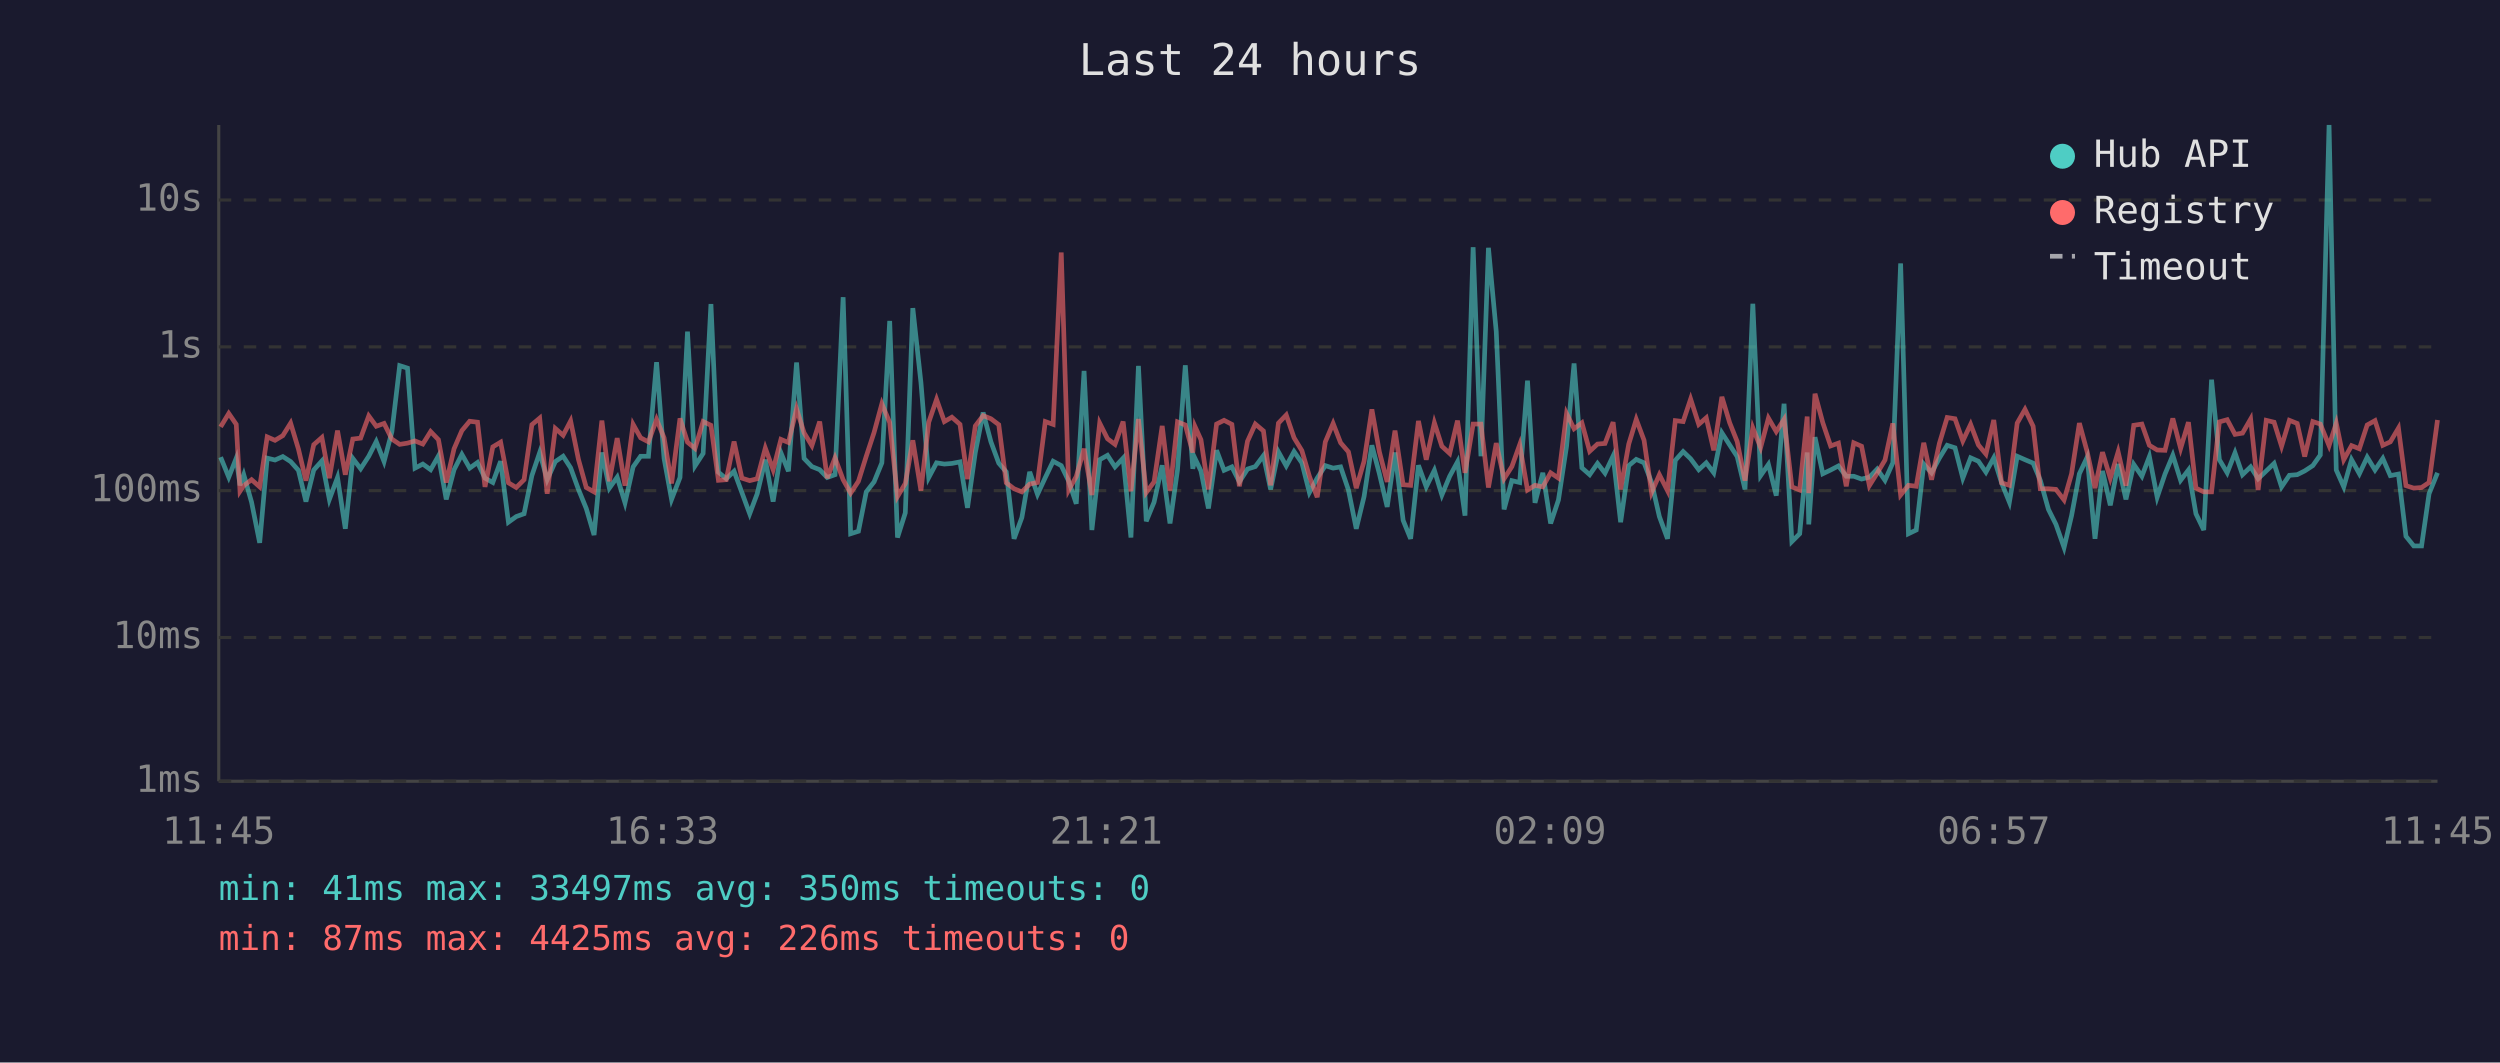
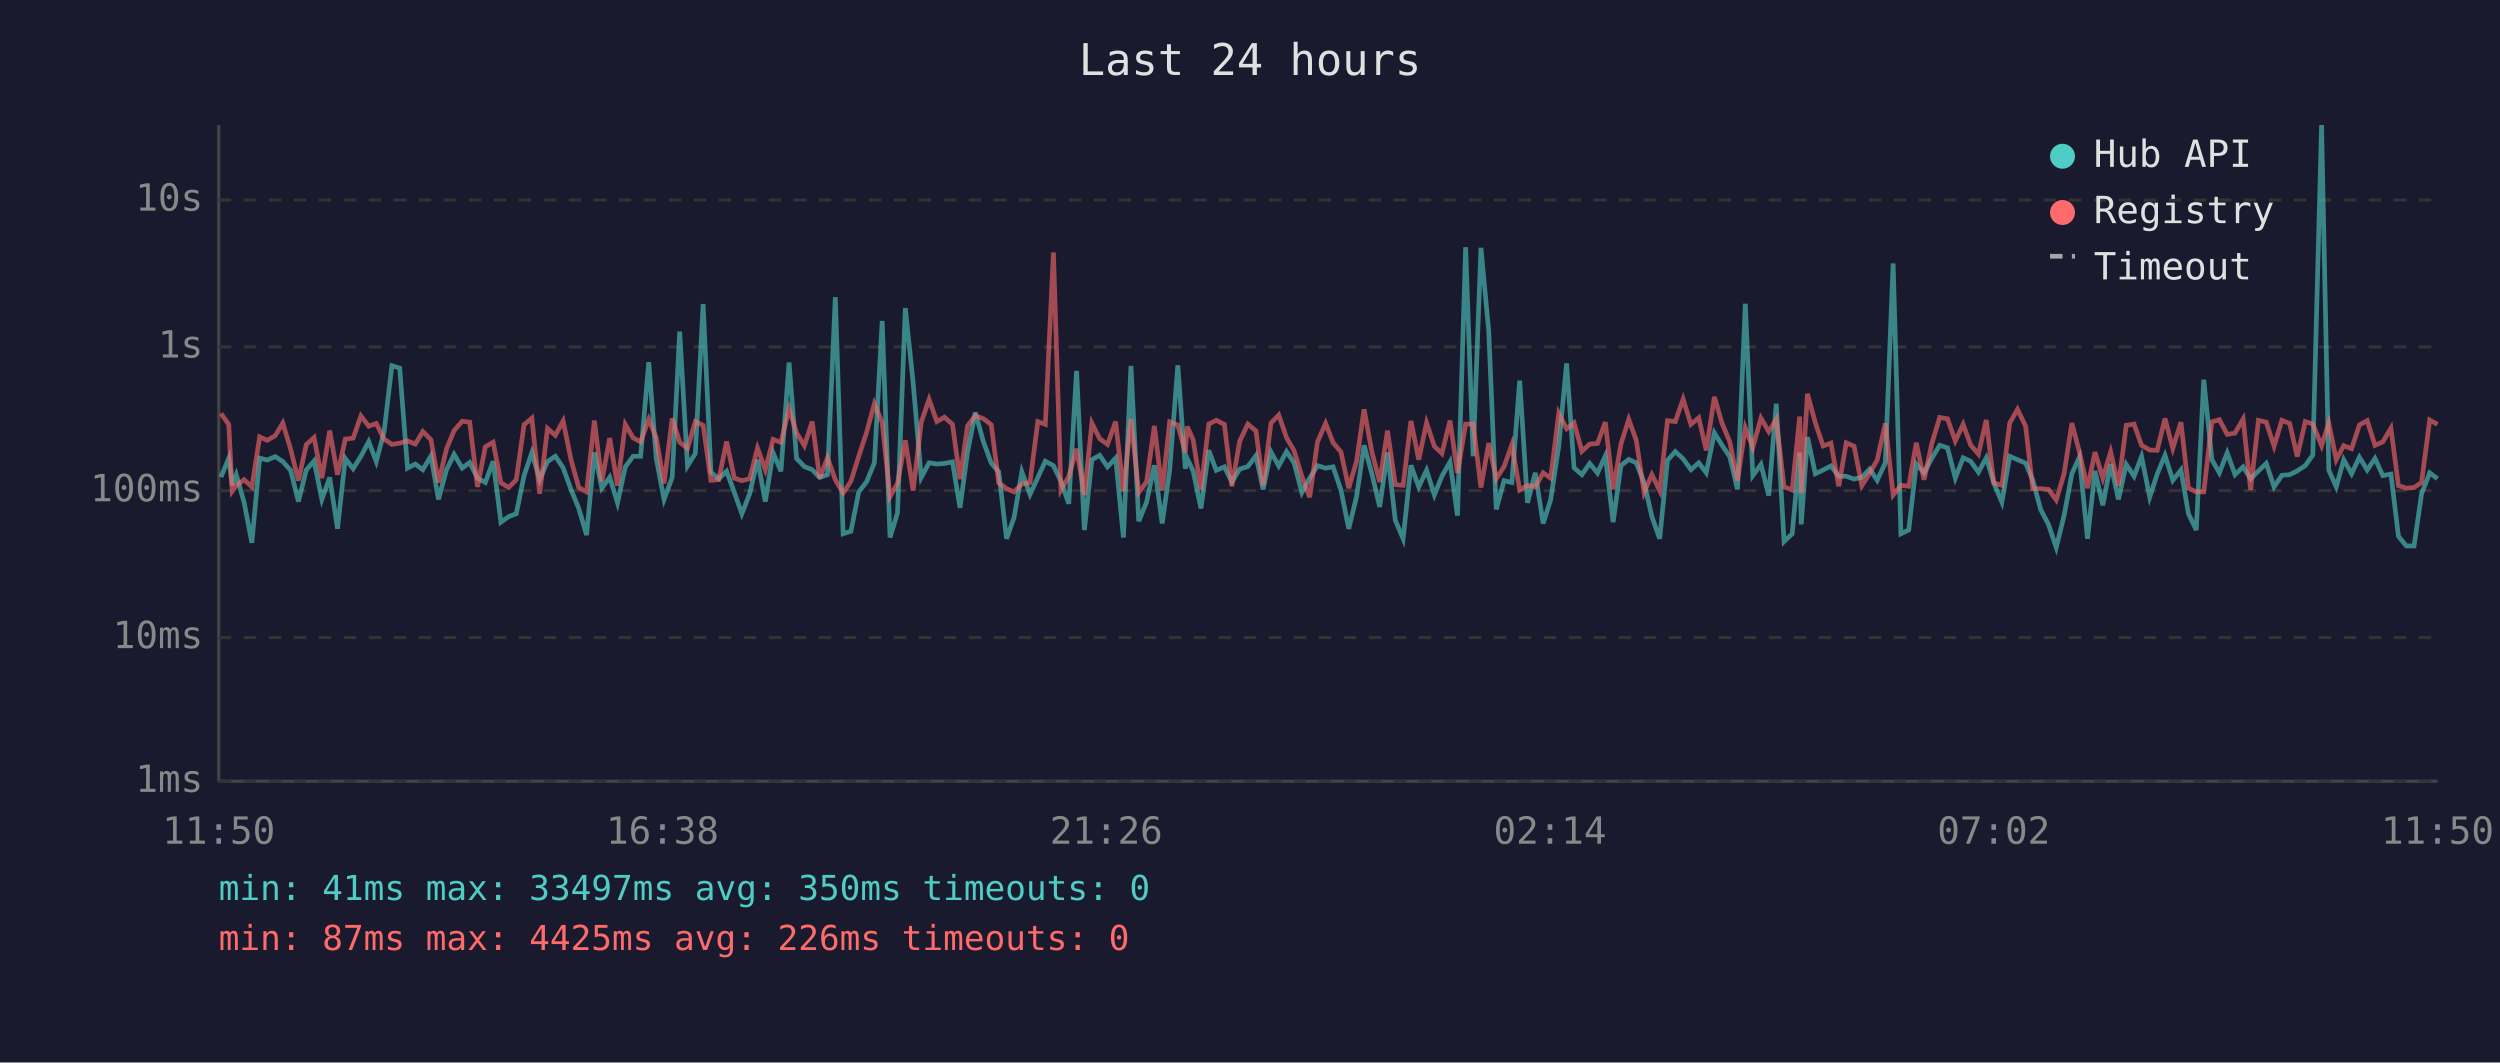
<svg xmlns="http://www.w3.org/2000/svg" viewBox="0 0 800 340" font-family="monospace" font-size="12">
  <rect width="800" height="340" fill="#1a1a2e" />
  <text x="400" y="24" fill="#e0e0e0" font-size="14" text-anchor="middle">Last 24 hours</text>
  <line x1="70" y1="40" x2="70" y2="250" stroke="#444" stroke-width="1" />
  <line x1="70" y1="250" x2="780" y2="250" stroke="#444" stroke-width="1" />
  <line x1="70" y1="250" x2="780" y2="250" stroke="#333" stroke-width="1" stroke-dasharray="4" />
  <text x="65" y="250" fill="#888" text-anchor="end" dominant-baseline="middle">1ms</text>
  <line x1="70" y1="204" x2="780" y2="204" stroke="#333" stroke-width="1" stroke-dasharray="4" />
  <text x="65" y="204" fill="#888" text-anchor="end" dominant-baseline="middle">10ms</text>
  <line x1="70" y1="157" x2="780" y2="157" stroke="#333" stroke-width="1" stroke-dasharray="4" />
  <text x="65" y="157" fill="#888" text-anchor="end" dominant-baseline="middle">100ms</text>
  <line x1="70" y1="111" x2="780" y2="111" stroke="#333" stroke-width="1" stroke-dasharray="4" />
  <text x="65" y="111" fill="#888" text-anchor="end" dominant-baseline="middle">1s</text>
  <line x1="70" y1="64" x2="780" y2="64" stroke="#333" stroke-width="1" stroke-dasharray="4" />
  <text x="65" y="64" fill="#888" text-anchor="end" dominant-baseline="middle">10s</text>
-   <text x="70" y="270" fill="#888" text-anchor="middle">11:45</text>
-   <text x="212" y="270" fill="#888" text-anchor="middle">16:33</text>
-   <text x="354" y="270" fill="#888" text-anchor="middle">21:21</text>
-   <text x="496" y="270" fill="#888" text-anchor="middle">02:09</text>
-   <text x="638" y="270" fill="#888" text-anchor="middle">06:57</text>
-   <text x="780" y="270" fill="#888" text-anchor="middle">11:45</text>
-   <polyline points="70.6,146.3 73.2,152.7 75.6,146.6 76.8,155.3 78.0,151.9 80.5,160.7 83.1,173.7 85.5,146.6 88.0,147.2 90.5,146.1 93.0,147.7 95.5,150.5 97.9,160.5 100.4,150.4 103.0,147.5 105.4,159.8 108.0,152.8 110.5,169.2 112.9,146.7 115.4,150.0 118.0,146.0 120.4,141.3 122.9,147.7 125.4,138.2 127.9,117.0 130.4,117.8 132.8,149.8 135.3,148.5 137.8,150.3 140.3,145.9 142.8,159.8 145.3,150.3 147.8,145.4 150.3,149.8 152.8,148.0 155.2,153.0 157.7,154.4 160.2,147.6 162.7,167.1 165.2,165.3 167.7,164.4 170.2,152.2 172.7,144.8 175.1,153.5 177.7,147.7 180.2,146.0 182.6,149.7 185.1,156.6 187.6,162.7 190.1,171.2 192.6,144.8 195.0,156.2 197.5,152.7 200.0,160.9 202.6,149.4 205.0,146.0 207.5,146.0 210.1,115.9 212.5,146.7 214.9,159.8 217.6,152.8 220.0,106.1 222.4,149.1 225.0,145.1 227.5,97.3 229.9,151.1 232.4,153.2 234.9,150.8 237.4,157.6 239.9,164.4 242.3,158.0 244.9,147.1 247.4,160.5 249.9,144.9 252.3,150.8 254.9,116.0 257.3,146.7 259.8,149.3 262.3,150.3 264.7,152.8 267.2,151.9 269.8,95.1 272.2,170.8 274.7,170.0 277.2,157.4 279.7,154.2 282.2,148.1 284.7,102.7 287.2,172.0 289.7,164.1 292.1,98.6 294.7,122.4 297.2,152.8 299.7,148.1 302.2,148.5 304.6,148.3 307.2,147.8 309.6,162.5 312.1,144.8 314.6,132.0 317.1,141.4 319.6,148.2 322.0,151.0 324.5,172.4 327.0,165.6 329.5,151.0 332.0,158.2 334.5,152.8 337.0,147.6 339.6,149.0 342.0,154.0 344.4,161.2 346.9,118.7 349.4,169.6 351.9,147.1 354.4,145.7 356.8,149.4 359.4,146.6 361.9,172.0 364.3,117.1 366.8,166.8 369.3,160.7 371.9,148.9 374.4,167.5 376.8,150.4 379.3,116.9 381.7,150.0 382.4,146.7 384.3,150.7 386.7,162.7 389.3,144.1 391.7,150.5 394.2,149.4 396.6,154.2 399.2,150.1 401.7,149.3 404.3,145.8 406.6,156.6 409.1,144.6 411.6,149.1 414.1,144.5 416.6,148.1 419.0,157.6 421.5,153.0 424.1,149.0 426.6,149.8 429.0,149.4 431.5,156.8 434.0,169.2 436.5,158.9 439.0,142.5 441.4,151.6 443.9,162.2 446.4,144.8 449.0,166.5 451.4,172.4 453.9,148.9 456.4,155.8 459.0,150.5 461.4,158.4 463.9,152.4 466.4,147.8 468.8,165.0 471.4,79.1 473.9,146.0 476.3,79.3 478.8,106.1 481.3,163.0 483.8,153.8 486.3,154.4 488.8,121.8 491.2,160.9 493.7,151.3 496.2,167.5 498.7,160.0 501.3,142.8 503.7,116.3 506.2,149.7 508.7,151.9 511.2,148.3 513.6,151.4 516.2,145.9 518.6,167.1 521.2,149.0 523.6,147.0 526.1,148.1 528.5,154.4 531.0,165.3 533.6,172.4 536.1,147.3 538.6,144.5 541.0,146.8 543.6,150.3 546.0,148.1 548.4,151.3 551.0,138.5 553.5,142.4 555.9,146.1 558.4,156.6 560.9,97.2 563.4,152.2 565.9,148.6 568.4,158.6 570.9,129.2 573.4,173.3 575.9,170.8 578.3,144.8 578.8,167.8 580.8,139.9 583.3,151.6 585.8,150.4 588.3,149.1 590.8,152.4 593.2,152.4 595.7,153.3 598.2,152.7 600.7,150.1 603.2,153.7 605.7,148.1 608.2,84.3 610.7,170.8 613.2,169.6 615.6,148.5 618.1,151.3 620.6,146.6 623.1,142.5 625.6,143.3 628.1,153.0 630.6,146.5 633.1,147.6 635.5,151.1 638.0,146.5 640.5,154.5 643.0,160.7 645.5,146.0 648.0,147.1 650.6,148.2 652.9,153.7 655.5,163.0 657.9,167.8 660.5,175.2 662.9,165.0 665.4,151.6 667.9,146.3 670.4,172.4 672.8,150.7 675.3,161.7 677.8,148.5 680.3,159.8 682.8,148.6 685.4,152.4 687.8,146.1 690.3,159.1 692.8,151.7 695.3,145.7 697.8,153.7 700.3,150.4 702.7,164.4 705.2,169.6 707.7,121.5 710.2,147.1 712.7,151.3 715.2,144.9 717.6,151.9 720.2,149.4 722.6,153.2 725.2,150.7 727.7,148.3 730.1,155.8 732.6,152.1 735.1,151.9 737.5,150.7 740.1,149.0 742.5,145.6 745.3,40.0 747.6,150.4 750.0,155.8 752.5,147.1 755.0,151.6 757.5,146.3 760.0,150.4 762.5,146.7 764.9,152.2 767.5,151.7 769.9,171.6 772.4,174.7 774.9,174.7 777.3,158.0 780.0,151.3" fill="none" stroke="#4ecdc4" stroke-width="1.5" opacity="0.6" />
-   <polyline points="70.6,136.6 73.2,132.3 75.6,135.8 76.8,157.2 78.0,155.4 80.5,153.5 83.1,155.8 85.5,139.8 88.0,140.9 90.5,139.4 93.0,135.4 95.5,143.7 97.9,153.8 100.4,142.3 103.0,140.0 105.4,153.0 108.0,137.8 110.5,151.9 112.9,140.5 115.4,140.2 118.0,133.1 120.4,136.4 122.9,135.5 125.4,140.5 127.9,142.2 130.4,141.8 132.8,141.1 135.3,142.1 137.8,138.1 140.3,140.7 142.8,154.4 145.3,143.6 147.8,137.8 150.3,134.8 152.8,135.1 155.2,155.8 157.7,143.0 160.2,141.5 162.7,154.5 165.2,156.0 167.7,153.5 170.2,135.9 172.7,133.8 175.1,158.0 177.7,137.1 180.2,139.3 182.6,134.7 185.1,147.0 187.6,156.0 190.1,157.4 192.6,134.6 195.0,154.0 197.5,140.2 200.0,155.4 202.6,135.8 205.0,140.1 207.5,141.4 210.1,134.2 212.5,140.1 214.9,154.7 217.6,133.9 220.0,141.5 222.4,143.5 225.0,134.9 227.5,136.1 229.9,153.7 232.4,153.5 234.9,141.3 237.4,153.0 239.9,153.8 242.3,153.2 244.9,143.4 247.4,150.3 249.9,140.6 252.3,141.6 254.9,130.8 257.3,138.5 259.8,142.6 262.3,134.9 264.7,153.0 267.2,146.5 269.8,153.5 272.2,157.8 274.7,154.0 277.2,146.0 279.7,138.4 282.2,129.2 284.7,135.2 287.2,158.9 289.7,154.7 292.1,140.9 294.7,157.0 297.2,135.1 299.7,127.8 302.2,134.9 304.6,133.5 307.2,135.8 309.6,153.3 312.1,136.3 314.6,133.0 317.1,134.0 319.6,135.9 322.0,154.5 324.5,156.4 327.0,157.4 329.5,154.9 332.0,154.4 334.5,134.9 337.0,135.8 339.6,80.8 342.0,156.8 344.4,152.5 346.9,143.6 349.4,158.4 351.9,135.4 354.4,140.4 356.8,142.2 359.4,134.9 361.9,157.2 364.3,134.1 366.8,157.6 369.3,154.2 371.9,136.3 374.4,157.0 376.8,135.0 379.3,136.0 381.7,144.8 382.4,136.5 384.3,140.7 386.7,156.6 389.3,135.7 391.7,134.5 394.2,135.8 396.6,155.6 399.2,141.2 401.7,135.7 404.3,137.9 406.6,155.3 409.1,135.4 411.6,132.8 414.1,140.1 416.6,144.2 419.0,152.4 421.5,159.1 424.1,141.4 426.6,135.5 429.0,141.7 431.5,144.6 434.0,156.2 436.5,147.6 439.0,131.0 441.4,144.6 443.9,154.2 446.4,137.8 449.0,155.1 451.4,155.3 453.9,134.7 456.4,147.1 459.0,135.3 461.4,142.8 463.9,145.1 466.4,134.6 468.8,151.3 471.4,135.7 473.9,135.7 476.3,156.0 478.8,141.8 481.3,153.2 483.8,149.3 486.3,142.3 488.8,156.8 491.2,155.3 493.7,155.8 496.2,151.3 498.7,153.0 501.3,132.3 503.7,137.2 506.2,135.3 508.7,144.4 511.2,142.1 513.6,141.9 516.2,135.1 518.6,156.6 521.2,142.1 523.6,134.2 526.1,140.9 528.5,157.6 531.0,151.9 533.6,157.0 536.1,134.6 538.6,134.9 541.0,127.7 543.6,135.8 546.0,133.7 548.4,144.1 551.0,127.0 553.5,135.3 555.9,141.3 558.4,153.8 560.9,136.9 563.4,143.2 565.9,133.8 568.4,138.1 570.9,134.2 573.4,155.8 575.9,156.8 578.3,133.3 578.8,157.8 580.8,126.0 583.3,135.3 585.8,142.7 588.3,141.8 590.8,155.6 593.2,141.7 595.7,142.8 598.2,155.4 600.7,151.4 603.2,147.2 605.7,135.5 608.2,158.4 610.7,155.3 613.2,155.6 615.6,141.7 618.1,153.5 620.6,141.9 623.1,133.6 625.6,134.0 628.1,141.1 630.6,135.8 633.1,142.4 635.5,145.3 638.0,134.4 640.5,154.5 643.0,155.3 645.5,135.4 648.0,131.0 650.6,136.4 652.9,156.4 655.5,156.4 657.9,156.6 660.5,160.0 662.9,151.6 665.4,135.4 667.9,144.6 670.4,156.2 672.8,144.7 675.3,153.0 677.8,144.6 680.3,155.4 682.8,136.1 685.4,135.7 687.8,142.5 690.3,144.0 692.8,144.1 695.3,133.9 697.8,143.5 700.3,135.1 702.7,156.2 705.2,157.4 707.7,157.4 710.2,135.0 712.7,134.3 715.2,139.0 717.6,138.6 720.2,134.1 722.6,156.8 725.2,134.5 727.7,135.1 730.1,142.8 732.6,134.5 735.1,135.5 737.5,146.1 740.1,134.9 742.5,135.7 745.3,142.6 747.6,135.4 750.0,147.1 752.5,142.6 755.0,143.6 757.5,136.0 760.0,134.6 762.5,142.5 764.9,141.4 767.5,137.0 769.9,155.4 772.4,156.2 774.9,156.0 777.3,154.4 780.0,134.4" fill="none" stroke="#ff6b6b" stroke-width="1.5" opacity="0.6" />
+   <text x="70" y="270" fill="#888" text-anchor="middle">11:50</text>
+   <text x="212" y="270" fill="#888" text-anchor="middle">16:38</text>
+   <text x="354" y="270" fill="#888" text-anchor="middle">21:26</text>
+   <text x="496" y="270" fill="#888" text-anchor="middle">02:14</text>
+   <text x="638" y="270" fill="#888" text-anchor="middle">07:02</text>
+   <text x="780" y="270" fill="#888" text-anchor="middle">11:50</text>
+   <polyline points="70.7,152.7 73.2,146.6 74.3,155.3 75.6,151.9 78.1,160.7 80.6,173.7 83.1,146.6 85.5,147.2 88.1,146.1 90.5,147.7 93.0,150.5 95.5,160.5 98.0,150.4 100.5,147.5 103.0,159.8 105.5,152.8 108.0,169.2 110.5,146.7 113.0,150.0 115.5,146.0 118.0,141.3 120.4,147.7 122.9,138.2 125.4,117.0 127.9,117.8 130.4,149.8 132.9,148.5 135.3,150.3 137.9,145.9 140.3,159.8 142.9,150.3 145.3,145.4 147.9,149.8 150.3,148.0 152.8,153.0 155.3,154.4 157.8,147.6 160.3,167.1 162.8,165.3 165.2,164.4 167.7,152.2 170.2,144.8 172.7,153.5 175.2,147.7 177.7,146.0 180.2,149.7 182.7,156.6 185.2,162.7 187.7,171.2 190.2,144.8 192.6,156.2 195.1,152.7 197.6,160.9 200.1,149.4 202.6,146.0 205.0,146.0 207.6,115.9 210.0,146.7 212.5,159.8 215.1,152.8 217.5,106.1 220.0,149.1 222.5,145.1 225.0,97.3 227.5,151.1 230.0,153.2 232.5,150.8 235.0,157.6 237.4,164.4 239.9,158.0 242.4,147.1 244.9,160.5 247.4,144.9 249.9,150.8 252.5,116.0 254.9,146.7 257.4,149.3 259.9,150.3 262.3,152.8 264.8,151.9 267.3,95.1 269.8,170.8 272.3,170.0 274.8,157.4 277.3,154.2 279.8,148.1 282.3,102.7 284.8,172.0 287.2,164.1 289.7,98.6 292.2,122.4 294.8,152.8 297.3,148.1 299.8,148.5 302.2,148.3 304.8,147.8 307.2,162.5 309.6,144.8 312.1,132.0 314.7,141.4 317.2,148.2 319.6,151.0 322.1,172.4 324.5,165.6 327.0,151.0 329.6,158.2 332.1,152.8 334.5,147.6 337.1,149.0 339.5,154.0 342.0,161.2 344.5,118.7 347.0,169.6 349.4,147.1 351.9,145.7 354.4,149.4 357.0,146.6 359.5,172.0 361.9,117.1 364.4,166.8 366.9,160.7 369.4,148.9 371.9,167.5 374.3,150.4 376.9,116.9 379.3,150.0 379.9,146.7 381.8,150.7 384.3,162.7 386.8,144.1 389.2,150.5 391.8,149.4 394.2,154.2 396.7,150.1 399.3,149.3 401.9,145.8 404.2,156.6 406.7,144.6 409.2,149.1 411.7,144.5 414.1,148.1 416.6,157.6 419.1,153.0 421.6,149.0 424.2,149.8 426.6,149.4 429.1,156.8 431.6,169.2 434.1,158.9 436.5,142.5 439.0,151.6 441.5,162.2 444.0,144.8 446.5,166.5 449.0,172.4 451.5,148.9 454.0,155.8 456.5,150.5 459.0,158.4 461.4,152.4 464.0,147.8 466.4,165.0 469.0,79.1 471.4,146.0 473.9,79.3 476.4,106.1 478.8,163.0 481.3,153.8 483.8,154.4 486.3,121.8 488.8,160.9 491.3,151.3 493.8,167.5 496.2,160.0 498.8,142.8 501.3,116.3 503.7,149.7 506.2,151.9 508.7,148.3 511.2,151.4 513.7,145.9 516.2,167.1 518.7,149.0 521.2,147.0 523.6,148.1 526.1,154.4 528.6,165.3 531.1,172.4 533.6,147.3 536.1,144.5 538.6,146.8 541.1,150.3 543.6,148.1 546.0,151.3 548.6,138.5 551.0,142.4 553.5,146.1 556.0,156.6 558.5,97.2 560.9,152.2 563.5,148.6 566.0,158.6 568.4,129.2 570.9,173.3 573.5,170.8 575.9,144.8 576.4,167.8 578.4,139.9 580.9,151.6 583.4,150.4 585.9,149.1 588.4,152.4 590.8,152.4 593.3,153.3 595.8,152.7 598.3,150.1 600.7,153.7 603.3,148.1 605.8,84.3 608.3,170.8 610.8,169.6 613.2,148.5 615.7,151.3 618.2,146.6 620.7,142.5 623.2,143.3 625.7,153.0 628.2,146.5 630.6,147.6 633.1,151.1 635.6,146.5 638.0,154.5 640.6,160.7 643.1,146.0 645.6,147.1 648.2,148.2 650.5,153.7 653.0,163.0 655.5,167.8 658.0,175.2 660.5,165.0 663.0,151.6 665.4,146.3 668.0,172.4 670.4,150.7 672.9,161.7 675.4,148.5 677.9,159.8 680.4,148.6 682.9,152.4 685.3,146.1 687.9,159.1 690.3,151.7 692.8,145.7 695.3,153.7 697.9,150.4 700.3,164.4 702.8,169.6 705.2,121.5 707.8,147.1 710.2,151.3 712.7,144.9 715.2,151.9 717.8,149.4 720.2,153.2 722.7,150.7 725.2,148.3 727.7,155.8 730.2,152.1 732.7,151.9 735.1,150.7 737.7,149.0 740.1,145.6 742.9,40.0 745.2,150.4 747.6,155.8 750.0,147.1 752.5,151.6 755.0,146.3 757.5,150.4 760.0,146.7 762.5,152.2 765.1,151.7 767.5,171.6 770.0,174.7 772.5,174.7 774.9,158.0 777.5,151.3 780.0,153.2" fill="none" stroke="#4ecdc4" stroke-width="1.5" opacity="0.6" />
+   <polyline points="70.7,132.3 73.2,135.8 74.3,157.2 75.6,155.4 78.1,153.5 80.6,155.8 83.1,139.8 85.5,140.9 88.1,139.4 90.5,135.4 93.0,143.7 95.5,153.8 98.0,142.3 100.5,140.0 103.0,153.0 105.5,137.8 108.0,151.9 110.5,140.5 113.0,140.2 115.5,133.1 118.0,136.4 120.4,135.5 122.9,140.5 125.4,142.2 127.9,141.8 130.4,141.1 132.9,142.1 135.3,138.1 137.9,140.7 140.3,154.4 142.9,143.6 145.3,137.8 147.9,134.8 150.3,135.1 152.8,155.8 155.3,143.0 157.8,141.5 160.3,154.5 162.8,156.0 165.2,153.5 167.7,135.9 170.2,133.8 172.7,158.0 175.2,137.1 177.7,139.3 180.2,134.7 182.7,147.0 185.2,156.0 187.7,157.4 190.2,134.6 192.6,154.0 195.1,140.2 197.6,155.4 200.1,135.8 202.6,140.1 205.0,141.4 207.6,134.2 210.0,140.1 212.5,154.7 215.1,133.9 217.5,141.5 220.0,143.5 222.5,134.9 225.0,136.1 227.5,153.7 230.0,153.5 232.5,141.3 235.0,153.0 237.4,153.8 239.9,153.2 242.4,143.4 244.9,150.3 247.4,140.6 249.9,141.6 252.5,130.8 254.9,138.5 257.4,142.6 259.9,134.9 262.3,153.0 264.8,146.5 267.3,153.5 269.8,157.8 272.3,154.0 274.8,146.0 277.3,138.4 279.8,129.2 282.3,135.2 284.8,158.9 287.2,154.7 289.7,140.9 292.2,157.0 294.8,135.1 297.3,127.8 299.8,134.9 302.2,133.5 304.8,135.8 307.2,153.3 309.6,136.3 312.1,133.0 314.7,134.0 317.2,135.9 319.6,154.5 322.1,156.4 324.5,157.4 327.0,154.9 329.6,154.4 332.1,134.9 334.5,135.8 337.1,80.8 339.5,156.8 342.0,152.5 344.5,143.6 347.0,158.4 349.4,135.4 351.9,140.4 354.4,142.2 357.0,134.9 359.5,157.2 361.9,134.1 364.4,157.6 366.9,154.2 369.4,136.3 371.9,157.0 374.3,135.0 376.9,136.0 379.3,144.8 379.9,136.5 381.8,140.7 384.3,156.6 386.8,135.7 389.2,134.5 391.8,135.8 394.2,155.6 396.7,141.2 399.3,135.7 401.9,137.9 404.2,155.3 406.7,135.4 409.2,132.8 411.7,140.1 414.1,144.2 416.6,152.4 419.1,159.1 421.6,141.4 424.2,135.5 426.6,141.7 429.1,144.6 431.6,156.2 434.1,147.6 436.5,131.0 439.0,144.6 441.5,154.2 444.0,137.8 446.5,155.1 449.0,155.3 451.5,134.7 454.0,147.1 456.5,135.3 459.0,142.8 461.4,145.1 464.0,134.6 466.4,151.3 469.0,135.7 471.4,135.7 473.9,156.0 476.4,141.8 478.8,153.2 481.3,149.3 483.8,142.3 486.3,156.8 488.8,155.3 491.3,155.8 493.8,151.3 496.2,153.0 498.8,132.3 501.3,137.2 503.7,135.3 506.2,144.4 508.7,142.1 511.2,141.9 513.7,135.1 516.2,156.6 518.7,142.1 521.2,134.2 523.6,140.9 526.1,157.6 528.6,151.9 531.1,157.0 533.6,134.6 536.1,134.9 538.6,127.7 541.1,135.8 543.6,133.7 546.0,144.1 548.6,127.0 551.0,135.3 553.5,141.3 556.0,153.8 558.5,136.9 560.9,143.2 563.5,133.8 566.0,138.1 568.4,134.2 570.9,155.8 573.5,156.8 575.9,133.3 576.4,157.8 578.4,126.0 580.9,135.3 583.4,142.7 585.9,141.8 588.4,155.6 590.8,141.7 593.3,142.8 595.8,155.4 598.3,151.4 600.7,147.2 603.3,135.5 605.8,158.4 608.3,155.3 610.8,155.6 613.2,141.7 615.7,153.5 618.2,141.9 620.7,133.6 623.2,134.0 625.7,141.1 628.2,135.8 630.6,142.4 633.1,145.3 635.6,134.4 638.0,154.5 640.6,155.3 643.1,135.4 645.6,131.0 648.2,136.4 650.5,156.4 653.0,156.4 655.5,156.6 658.0,160.0 660.5,151.6 663.0,135.4 665.4,144.6 668.0,156.2 670.4,144.7 672.9,153.0 675.4,144.6 677.9,155.4 680.4,136.1 682.9,135.7 685.3,142.5 687.9,144.0 690.3,144.1 692.8,133.9 695.3,143.5 697.9,135.1 700.3,156.2 702.8,157.4 705.2,157.4 707.8,135.0 710.2,134.3 712.7,139.0 715.2,138.6 717.8,134.1 720.2,156.8 722.7,134.5 725.2,135.1 727.7,142.8 730.2,134.5 732.7,135.5 735.1,146.1 737.7,134.9 740.1,135.7 742.9,142.6 745.2,135.4 747.6,147.1 750.0,142.6 752.5,143.6 755.0,136.0 757.5,134.6 760.0,142.5 762.5,141.4 765.1,137.0 767.5,155.4 770.0,156.2 772.5,156.0 774.9,154.4 777.5,134.4 780.0,135.8" fill="none" stroke="#ff6b6b" stroke-width="1.5" opacity="0.6" />
  <circle cx="660" cy="50" r="4" fill="#4ecdc4" />
  <text x="670" y="50" fill="#e0e0e0" dominant-baseline="middle">Hub API</text>
  <circle cx="660" cy="68" r="4" fill="#ff6b6b" />
  <text x="670" y="68" fill="#e0e0e0" dominant-baseline="middle">Registry</text>
  <line x1="656" y1="82" x2="664" y2="82" stroke="#e0e0e0" stroke-width="1.5" stroke-dasharray="4,3" opacity="0.7" />
  <text x="670" y="86" fill="#e0e0e0" dominant-baseline="middle">Timeout</text>
  <text x="70" y="288" fill="#4ecdc4" font-size="11">min: 41ms  max: 33497ms  avg: 350ms  timeouts: 0</text>
  <text x="70" y="304" fill="#ff6b6b" font-size="11">min: 87ms  max: 4425ms  avg: 226ms  timeouts: 0</text>
</svg>
